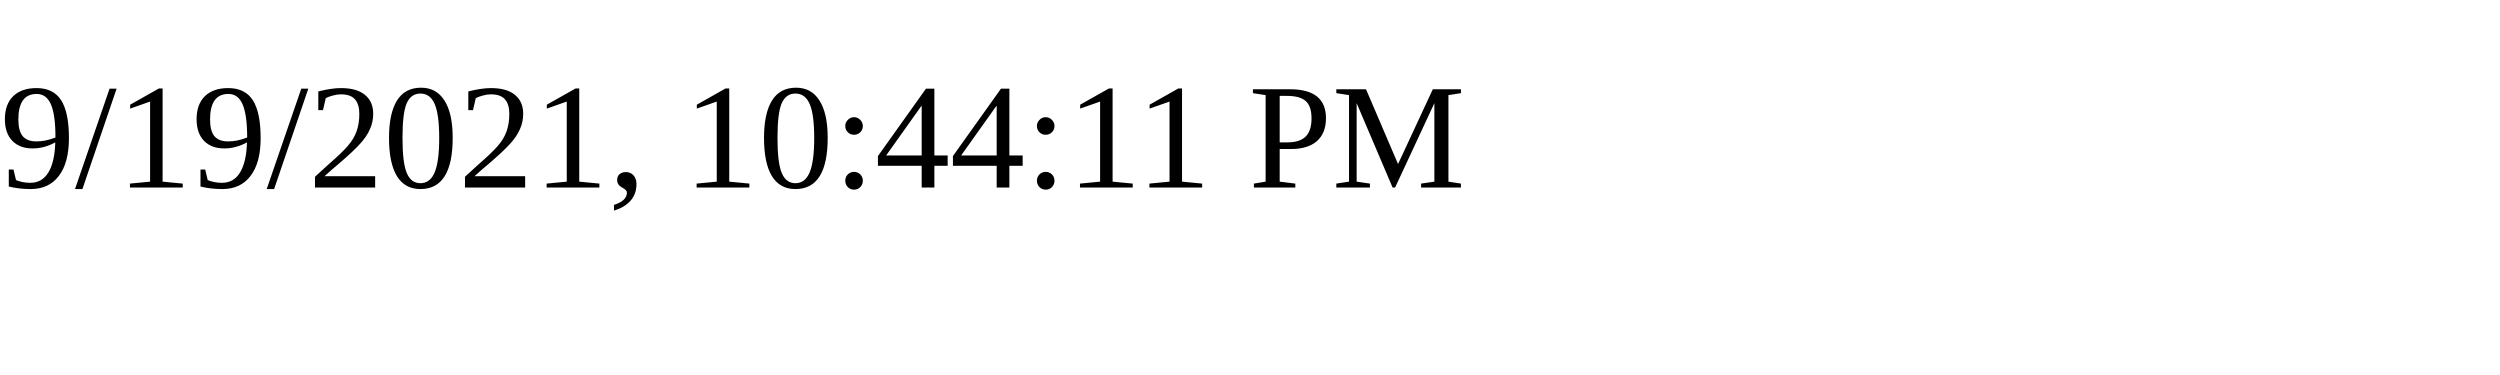
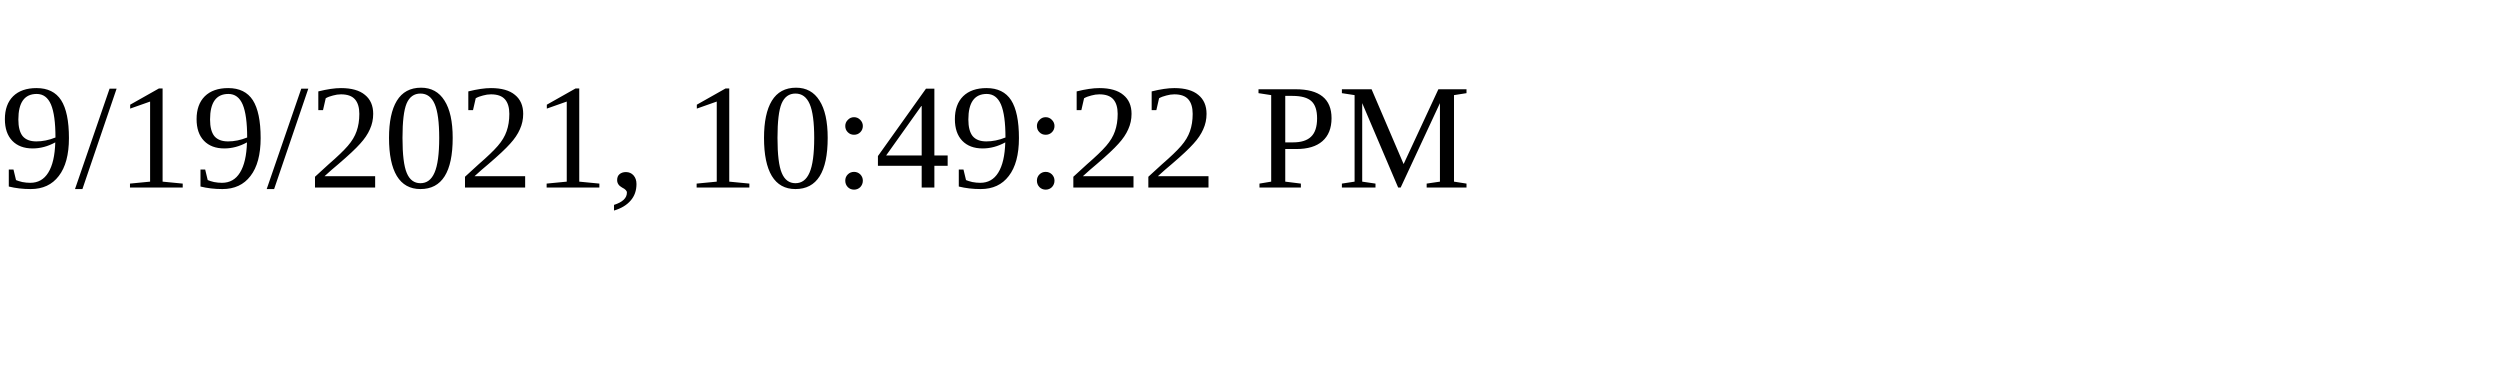
<svg xmlns="http://www.w3.org/2000/svg" height="30" width="200">
-   <text x="0" y="15">9/19/2021, 10:44:11 PM</text>
+   <text x="0" y="15">9/19/2021, 10:49:22 PM</text>
</svg>
